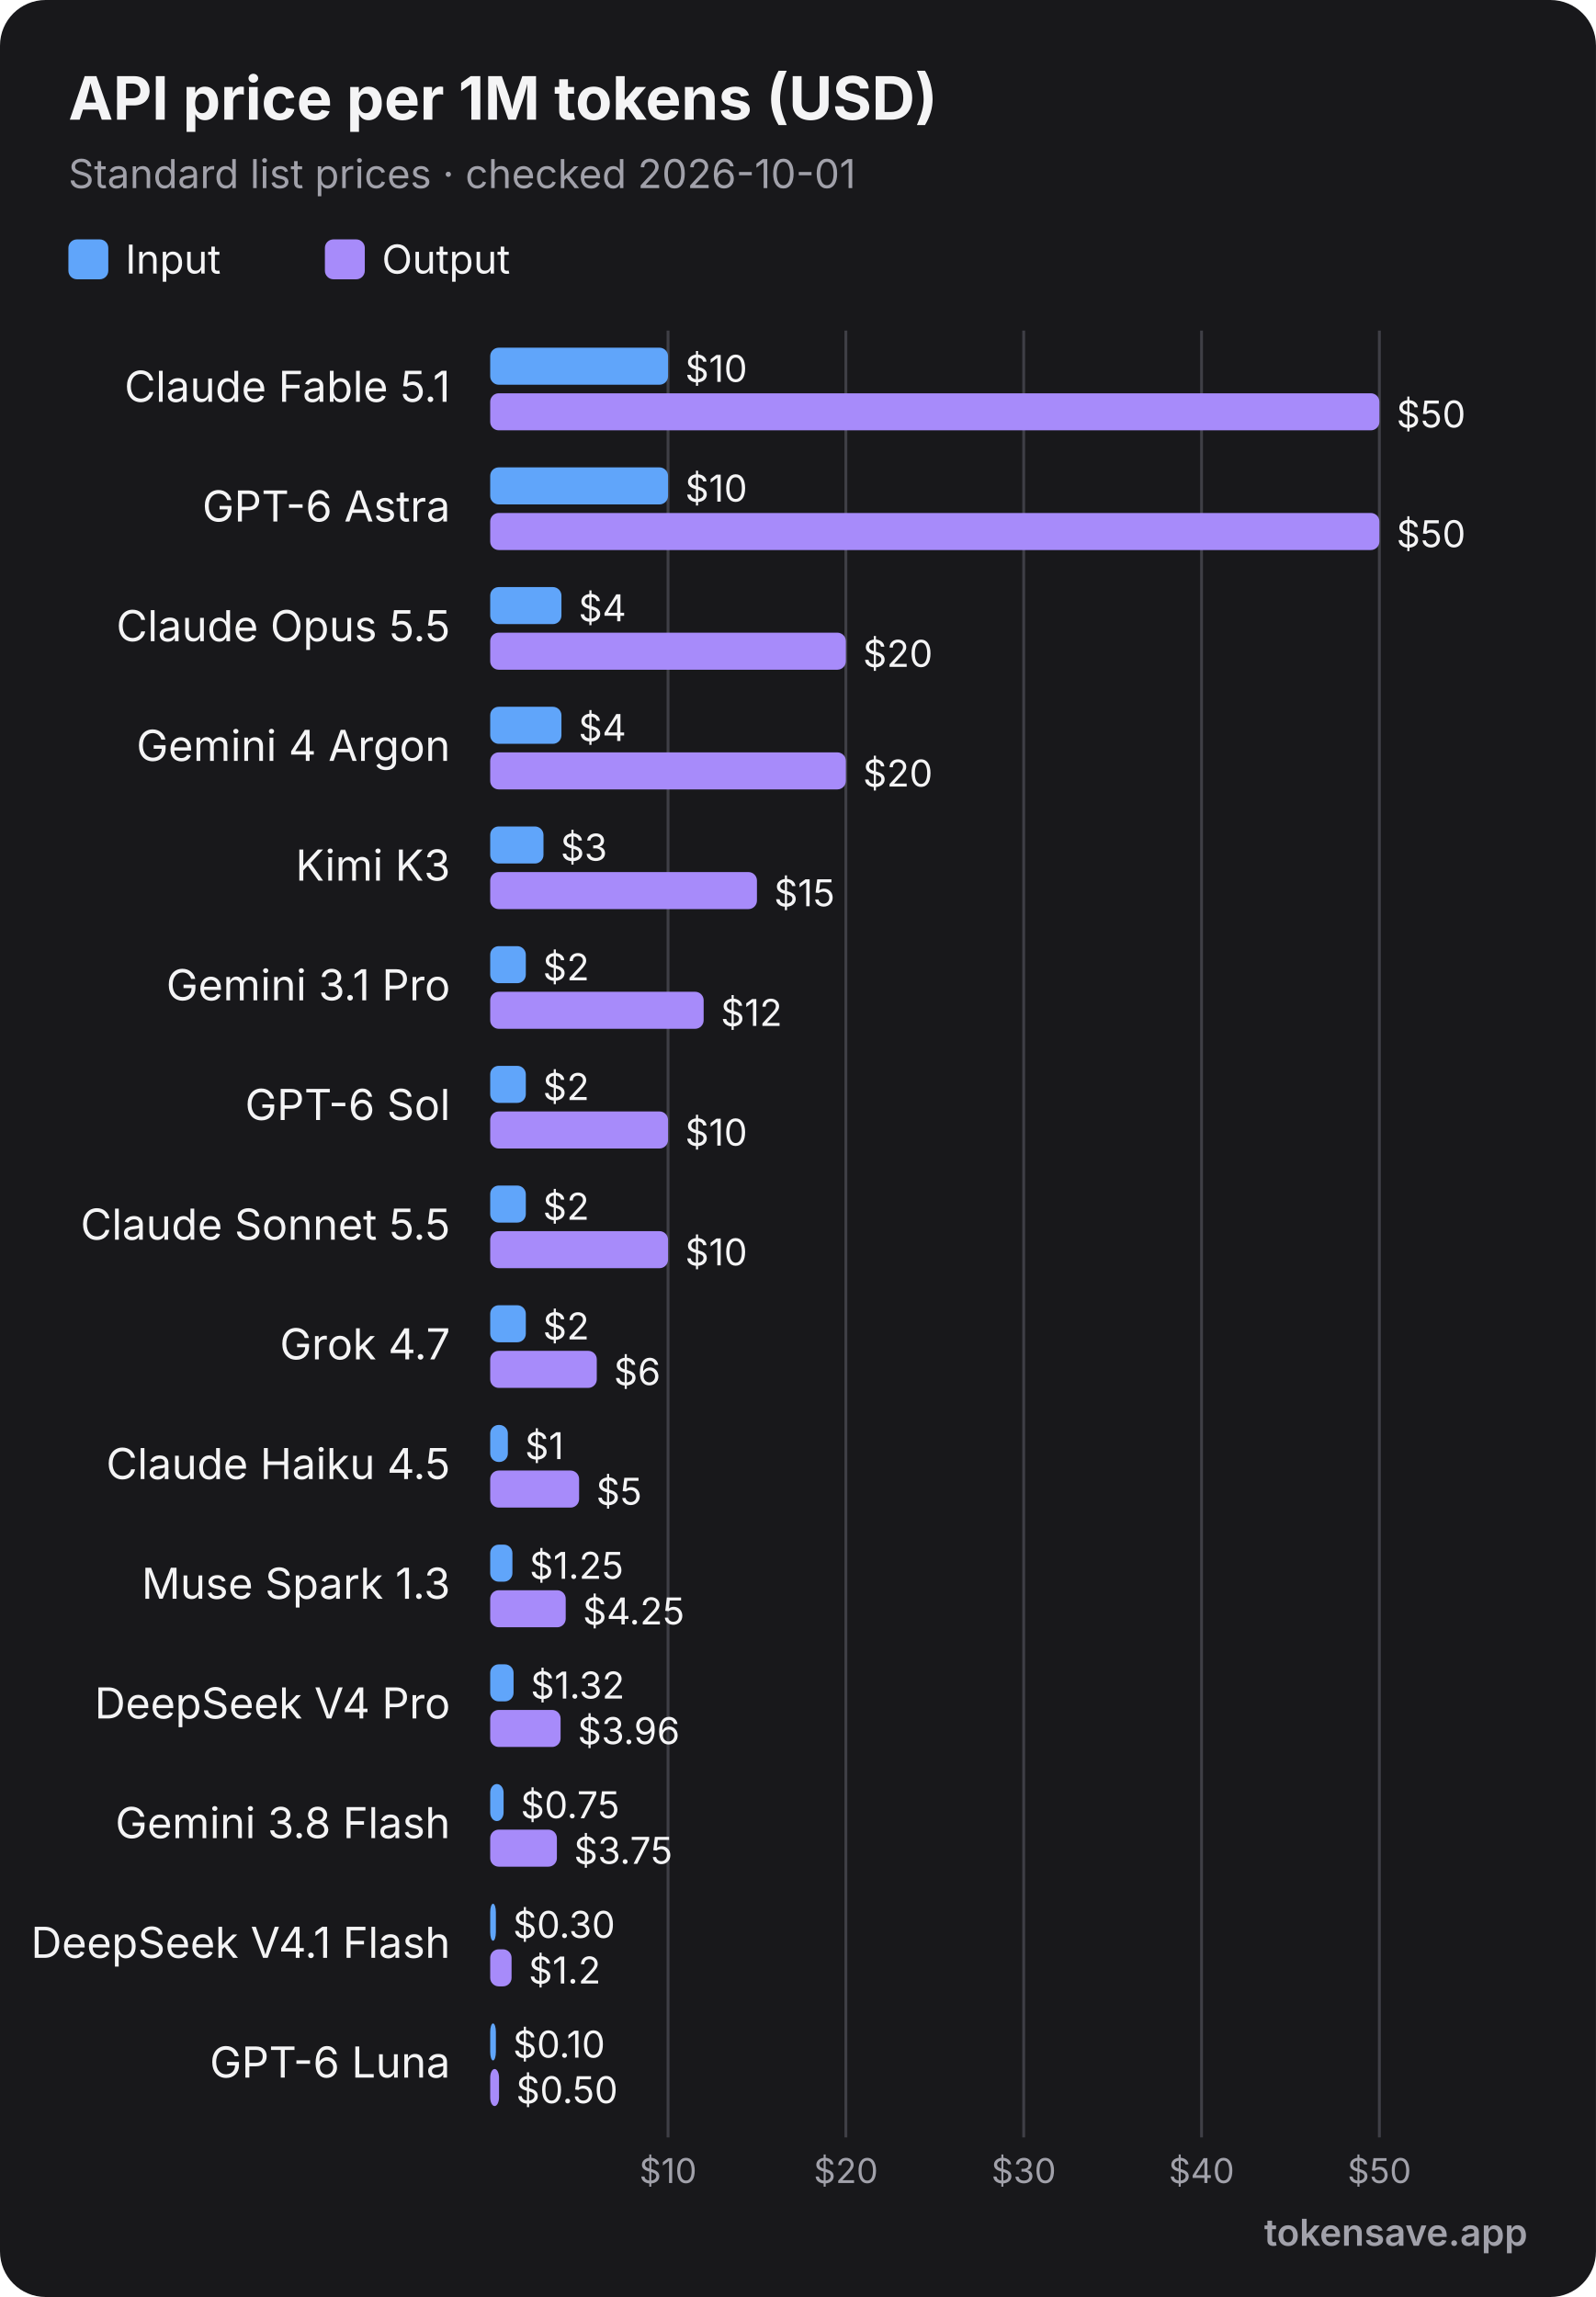
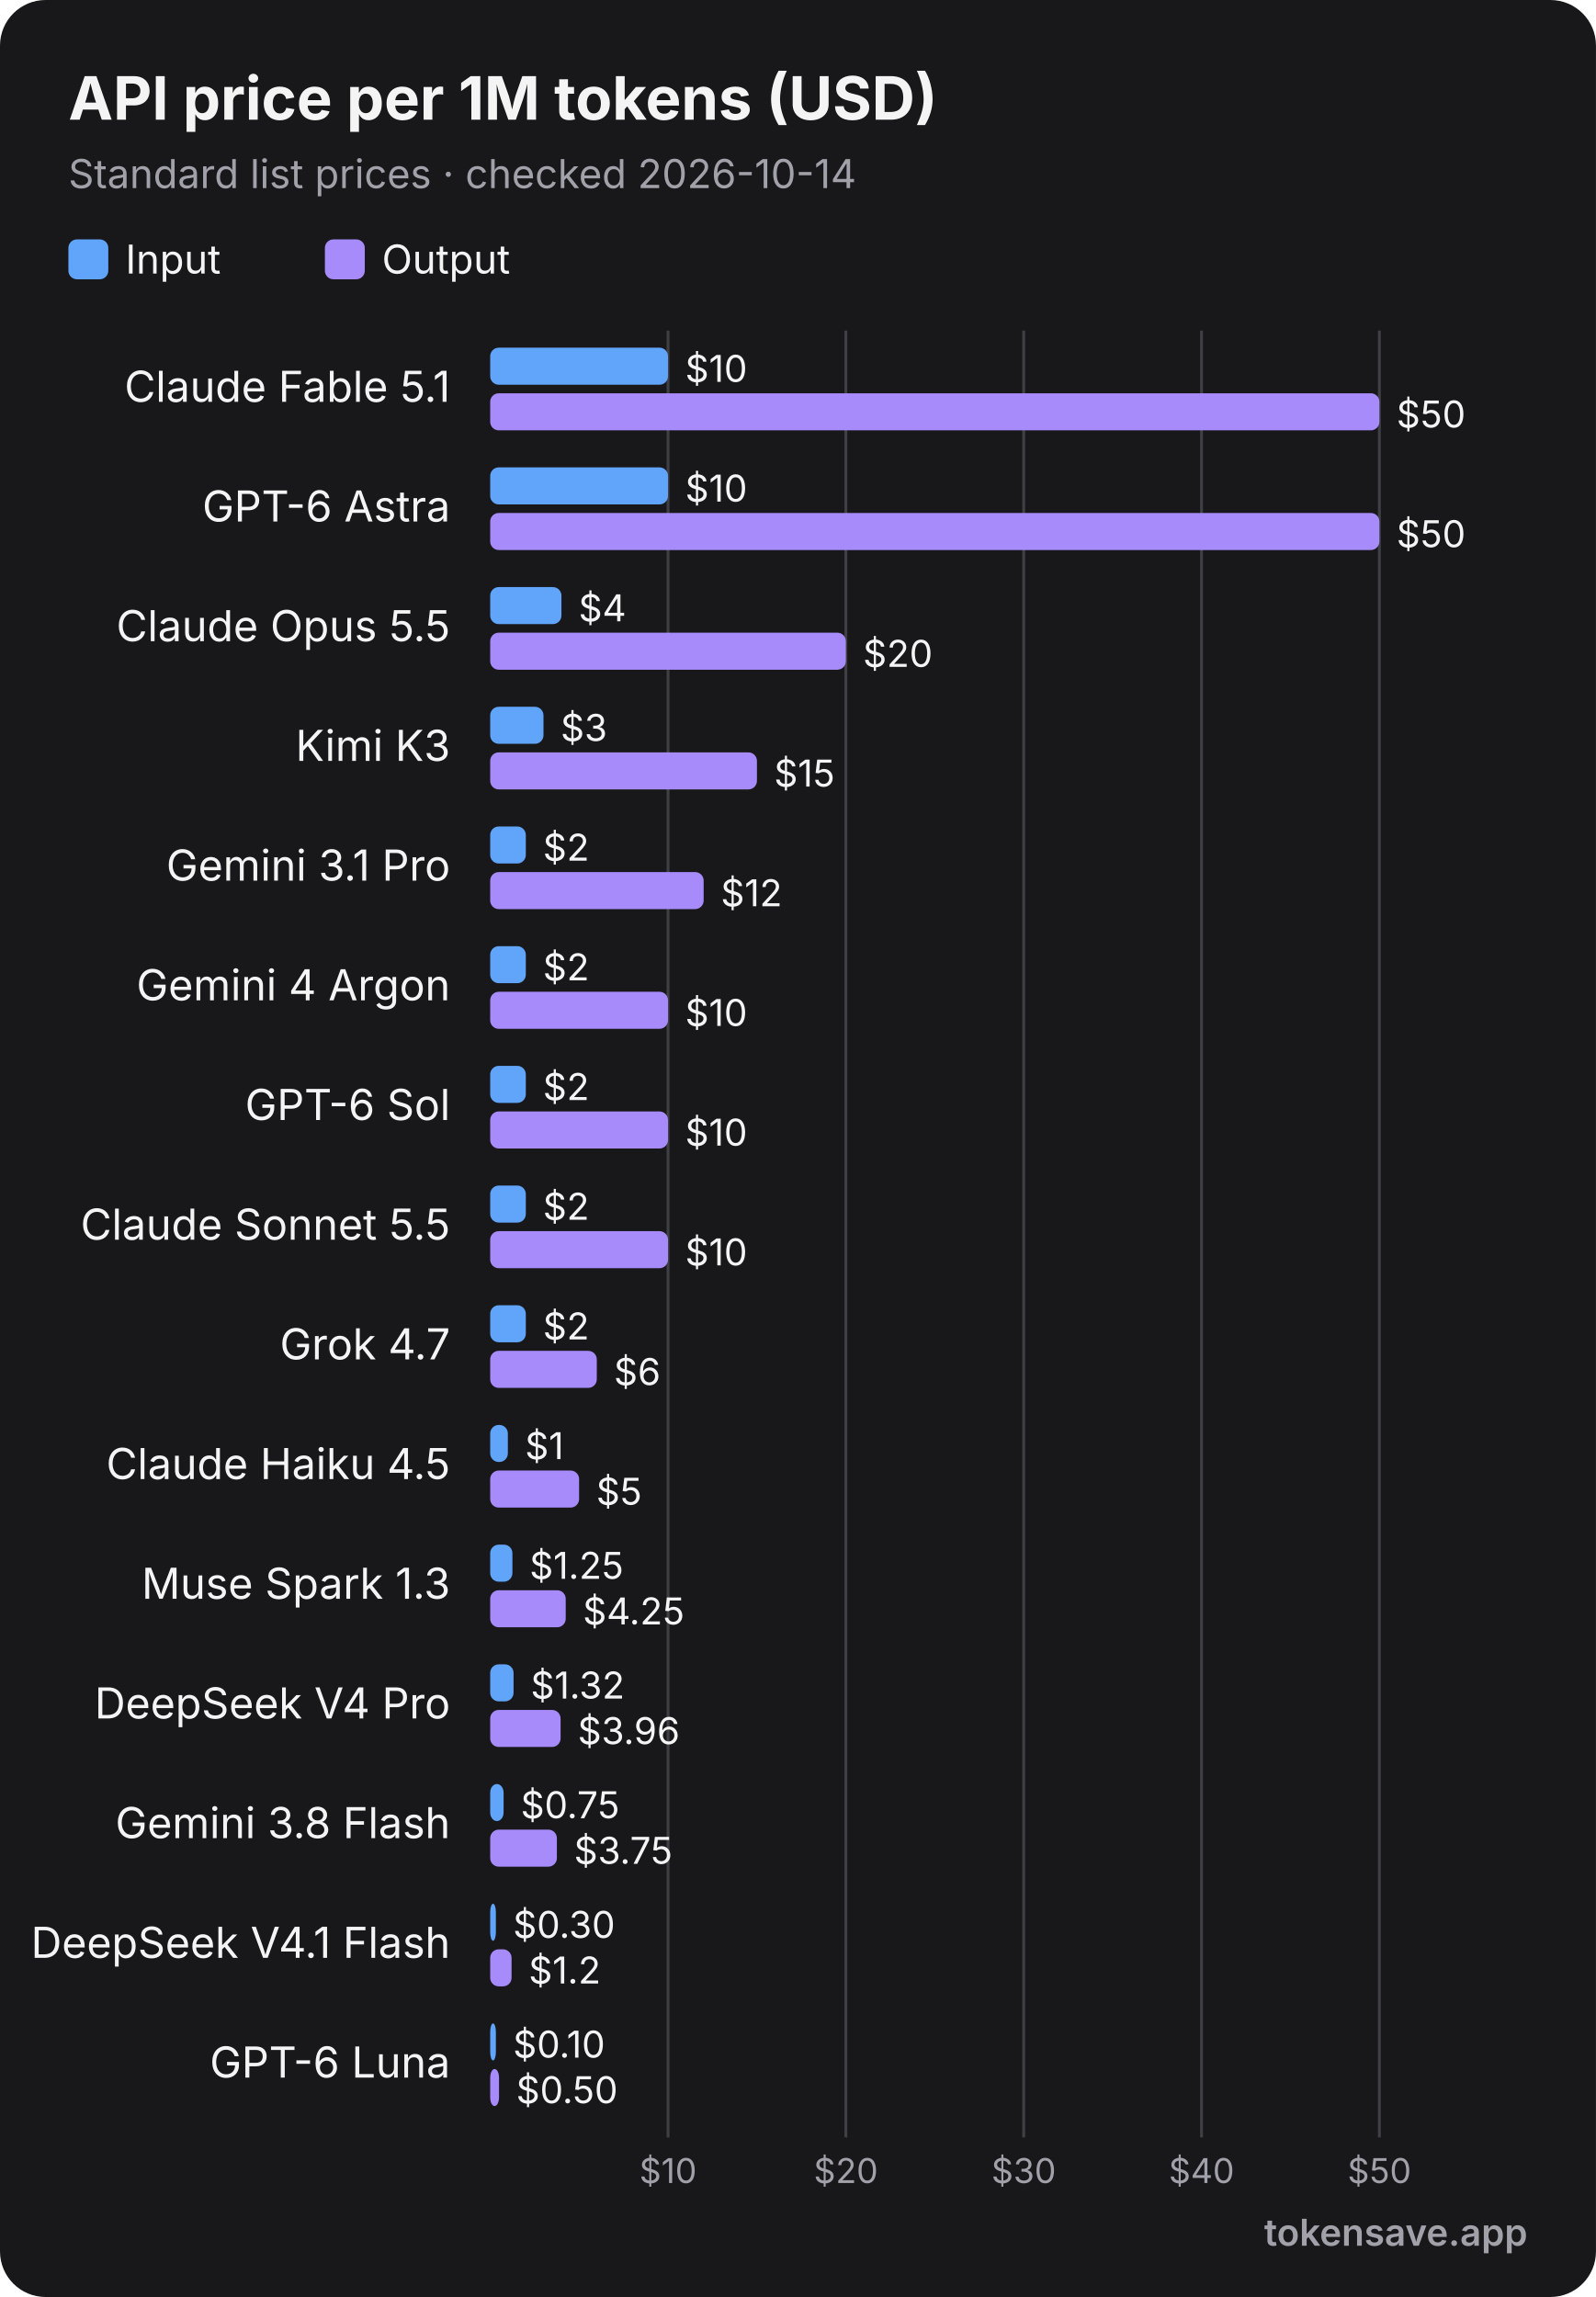
<svg xmlns="http://www.w3.org/2000/svg" viewBox="0 0 560 806" width="560" height="806" role="img" font-family="Inter, 'Segoe UI', Helvetica, Arial, sans-serif">
  <rect width="560" height="806" rx="16" fill="#18181b" />
  <text x="24" y="42" font-size="21" font-weight="700" fill="#f4f4f5">API price per 1M tokens (USD)</text>
-   <text x="24" y="66" font-size="14" fill="#a1a1aa">Standard list prices · checked 2026-10-01</text>
+   <text x="24" y="66" font-size="14" fill="#a1a1aa">Standard list prices · checked 2026-10-14</text>
  <rect x="24" y="84" width="14" height="14" rx="3" fill="#60a5fa" />
  <text x="44" y="96" font-size="14" fill="#f4f4f5">Input</text>
  <rect x="114" y="84" width="14" height="14" rx="3" fill="#a78bfa" />
  <text x="134" y="96" font-size="14" fill="#f4f4f5">Output</text>
  <line x1="234.4" y1="116" x2="234.4" y2="750" stroke="#3f3f46" stroke-width="1" />
  <text x="234.4" y="766" text-anchor="middle" font-size="12" fill="#a1a1aa">$10</text>
  <line x1="296.8" y1="116" x2="296.8" y2="750" stroke="#3f3f46" stroke-width="1" />
  <text x="296.8" y="766" text-anchor="middle" font-size="12" fill="#a1a1aa">$20</text>
  <line x1="359.2" y1="116" x2="359.2" y2="750" stroke="#3f3f46" stroke-width="1" />
  <text x="359.2" y="766" text-anchor="middle" font-size="12" fill="#a1a1aa">$30</text>
  <line x1="421.6" y1="116" x2="421.6" y2="750" stroke="#3f3f46" stroke-width="1" />
  <text x="421.6" y="766" text-anchor="middle" font-size="12" fill="#a1a1aa">$40</text>
  <line x1="484.0" y1="116" x2="484.0" y2="750" stroke="#3f3f46" stroke-width="1" />
  <text x="484.0" y="766" text-anchor="middle" font-size="12" fill="#a1a1aa">$50</text>
  <text x="158" y="141" text-anchor="end" font-size="15" font-weight="400" fill="#f4f4f5">Claude Fable 5.1</text>
  <rect x="172" y="122" width="62.4" height="13" rx="3" fill="#60a5fa" />
  <text x="240.4" y="134" font-size="13" fill="#f4f4f5">$10</text>
  <rect x="172" y="138" width="312.0" height="13" rx="3" fill="#a78bfa" />
  <text x="490.0" y="150" font-size="13" fill="#f4f4f5">$50</text>
  <text x="158" y="183" text-anchor="end" font-size="15" font-weight="400" fill="#f4f4f5">GPT-6 Astra</text>
  <rect x="172" y="164" width="62.4" height="13" rx="3" fill="#60a5fa" />
  <text x="240.4" y="176" font-size="13" fill="#f4f4f5">$10</text>
  <rect x="172" y="180" width="312.0" height="13" rx="3" fill="#a78bfa" />
  <text x="490.0" y="192" font-size="13" fill="#f4f4f5">$50</text>
  <text x="158" y="225" text-anchor="end" font-size="15" font-weight="400" fill="#f4f4f5">Claude Opus 5.5</text>
  <rect x="172" y="206" width="25.0" height="13" rx="3" fill="#60a5fa" />
  <text x="203.0" y="218" font-size="13" fill="#f4f4f5">$4</text>
  <rect x="172" y="222" width="124.8" height="13" rx="3" fill="#a78bfa" />
  <text x="302.8" y="234" font-size="13" fill="#f4f4f5">$20</text>
-   <text x="158" y="267" text-anchor="end" font-size="15" font-weight="400" fill="#f4f4f5">Gemini 4 Argon</text>
-   <rect x="172" y="248" width="25.0" height="13" rx="3" fill="#60a5fa" />
-   <text x="203.0" y="260" font-size="13" fill="#f4f4f5">$4</text>
-   <rect x="172" y="264" width="124.8" height="13" rx="3" fill="#a78bfa" />
-   <text x="302.8" y="276" font-size="13" fill="#f4f4f5">$20</text>
-   <text x="158" y="309" text-anchor="end" font-size="15" font-weight="400" fill="#f4f4f5">Kimi K3</text>
-   <rect x="172" y="290" width="18.7" height="13" rx="3" fill="#60a5fa" />
-   <text x="196.7" y="302" font-size="13" fill="#f4f4f5">$3</text>
-   <rect x="172" y="306" width="93.6" height="13" rx="3" fill="#a78bfa" />
-   <text x="271.6" y="318" font-size="13" fill="#f4f4f5">$15</text>
-   <text x="158" y="351" text-anchor="end" font-size="15" font-weight="400" fill="#f4f4f5">Gemini 3.1 Pro</text>
+   <text x="158" y="267" text-anchor="end" font-size="15" font-weight="400" fill="#f4f4f5">Kimi K3</text>
+   <rect x="172" y="248" width="18.7" height="13" rx="3" fill="#60a5fa" />
+   <text x="196.7" y="260" font-size="13" fill="#f4f4f5">$3</text>
+   <rect x="172" y="264" width="93.6" height="13" rx="3" fill="#a78bfa" />
+   <text x="271.6" y="276" font-size="13" fill="#f4f4f5">$15</text>
+   <text x="158" y="309" text-anchor="end" font-size="15" font-weight="400" fill="#f4f4f5">Gemini 3.1 Pro</text>
+   <rect x="172" y="290" width="12.5" height="13" rx="3" fill="#60a5fa" />
+   <text x="190.5" y="302" font-size="13" fill="#f4f4f5">$2</text>
+   <rect x="172" y="306" width="74.9" height="13" rx="3" fill="#a78bfa" />
+   <text x="252.9" y="318" font-size="13" fill="#f4f4f5">$12</text>
+   <text x="158" y="351" text-anchor="end" font-size="15" font-weight="400" fill="#f4f4f5">Gemini 4 Argon</text>
  <rect x="172" y="332" width="12.5" height="13" rx="3" fill="#60a5fa" />
  <text x="190.5" y="344" font-size="13" fill="#f4f4f5">$2</text>
-   <rect x="172" y="348" width="74.9" height="13" rx="3" fill="#a78bfa" />
-   <text x="252.9" y="360" font-size="13" fill="#f4f4f5">$12</text>
+   <rect x="172" y="348" width="62.4" height="13" rx="3" fill="#a78bfa" />
+   <text x="240.4" y="360" font-size="13" fill="#f4f4f5">$10</text>
  <text x="158" y="393" text-anchor="end" font-size="15" font-weight="400" fill="#f4f4f5">GPT-6 Sol</text>
  <rect x="172" y="374" width="12.5" height="13" rx="3" fill="#60a5fa" />
  <text x="190.5" y="386" font-size="13" fill="#f4f4f5">$2</text>
  <rect x="172" y="390" width="62.4" height="13" rx="3" fill="#a78bfa" />
  <text x="240.4" y="402" font-size="13" fill="#f4f4f5">$10</text>
  <text x="158" y="435" text-anchor="end" font-size="15" font-weight="400" fill="#f4f4f5">Claude Sonnet 5.5</text>
  <rect x="172" y="416" width="12.5" height="13" rx="3" fill="#60a5fa" />
  <text x="190.5" y="428" font-size="13" fill="#f4f4f5">$2</text>
  <rect x="172" y="432" width="62.4" height="13" rx="3" fill="#a78bfa" />
  <text x="240.4" y="444" font-size="13" fill="#f4f4f5">$10</text>
  <text x="158" y="477" text-anchor="end" font-size="15" font-weight="400" fill="#f4f4f5">Grok 4.7</text>
  <rect x="172" y="458" width="12.5" height="13" rx="3" fill="#60a5fa" />
  <text x="190.5" y="470" font-size="13" fill="#f4f4f5">$2</text>
  <rect x="172" y="474" width="37.4" height="13" rx="3" fill="#a78bfa" />
  <text x="215.4" y="486" font-size="13" fill="#f4f4f5">$6</text>
  <text x="158" y="519" text-anchor="end" font-size="15" font-weight="400" fill="#f4f4f5">Claude Haiku 4.5</text>
  <rect x="172" y="500" width="6.2" height="13" rx="3" fill="#60a5fa" />
  <text x="184.2" y="512" font-size="13" fill="#f4f4f5">$1</text>
  <rect x="172" y="516" width="31.2" height="13" rx="3" fill="#a78bfa" />
  <text x="209.2" y="528" font-size="13" fill="#f4f4f5">$5</text>
  <text x="158" y="561" text-anchor="end" font-size="15" font-weight="400" fill="#f4f4f5">Muse Spark 1.3</text>
  <rect x="172" y="542" width="7.8" height="13" rx="3" fill="#60a5fa" />
  <text x="185.8" y="554" font-size="13" fill="#f4f4f5">$1.25</text>
  <rect x="172" y="558" width="26.5" height="13" rx="3" fill="#a78bfa" />
  <text x="204.5" y="570" font-size="13" fill="#f4f4f5">$4.25</text>
  <text x="158" y="603" text-anchor="end" font-size="15" font-weight="400" fill="#f4f4f5">DeepSeek V4 Pro</text>
  <rect x="172" y="584" width="8.2" height="13" rx="3" fill="#60a5fa" />
  <text x="186.2" y="596" font-size="13" fill="#f4f4f5">$1.32</text>
  <rect x="172" y="600" width="24.7" height="13" rx="3" fill="#a78bfa" />
  <text x="202.7" y="612" font-size="13" fill="#f4f4f5">$3.96</text>
  <text x="158" y="645" text-anchor="end" font-size="15" font-weight="400" fill="#f4f4f5">Gemini 3.8 Flash</text>
  <rect x="172" y="626" width="4.7" height="13" rx="3" fill="#60a5fa" />
  <text x="182.7" y="638" font-size="13" fill="#f4f4f5">$0.75</text>
  <rect x="172" y="642" width="23.4" height="13" rx="3" fill="#a78bfa" />
  <text x="201.4" y="654" font-size="13" fill="#f4f4f5">$3.75</text>
  <text x="158" y="687" text-anchor="end" font-size="15" font-weight="400" fill="#f4f4f5">DeepSeek V4.1 Flash</text>
  <rect x="172" y="668" width="2.0" height="13" rx="3" fill="#60a5fa" />
  <text x="180.0" y="680" font-size="13" fill="#f4f4f5">$0.30</text>
  <rect x="172" y="684" width="7.5" height="13" rx="3" fill="#a78bfa" />
  <text x="185.5" y="696" font-size="13" fill="#f4f4f5">$1.2</text>
  <text x="158" y="729" text-anchor="end" font-size="15" font-weight="400" fill="#f4f4f5">GPT-6 Luna</text>
  <rect x="172" y="710" width="2.0" height="13" rx="3" fill="#60a5fa" />
  <text x="180.0" y="722" font-size="13" fill="#f4f4f5">$0.10</text>
  <rect x="172" y="726" width="3.1" height="13" rx="3" fill="#a78bfa" />
  <text x="181.1" y="738" font-size="13" fill="#f4f4f5">$0.50</text>
  <text x="536" y="788" text-anchor="end" font-size="13" font-weight="600" fill="#a1a1aa">tokensave.app</text>
</svg>
